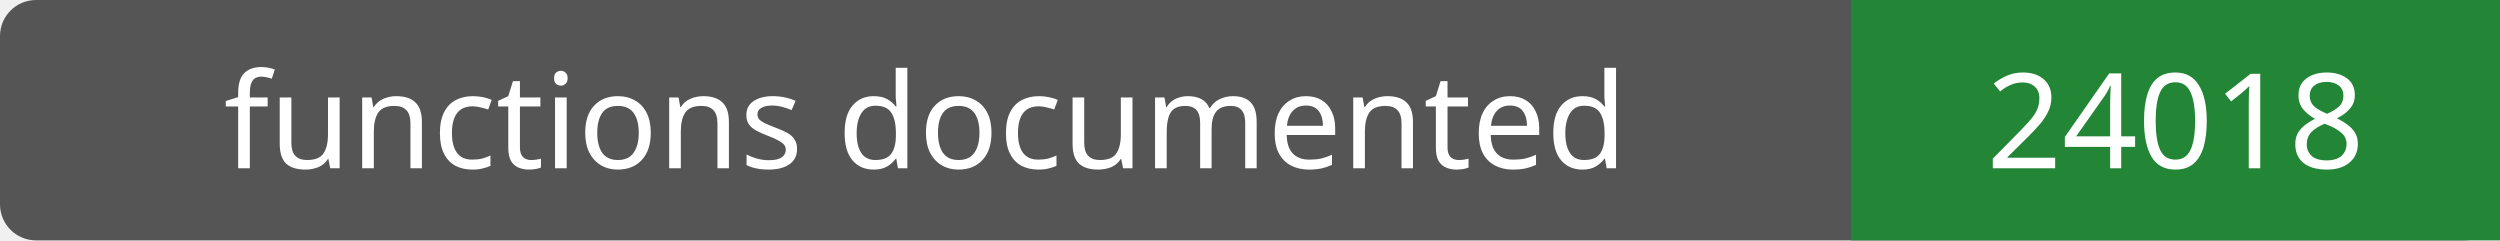
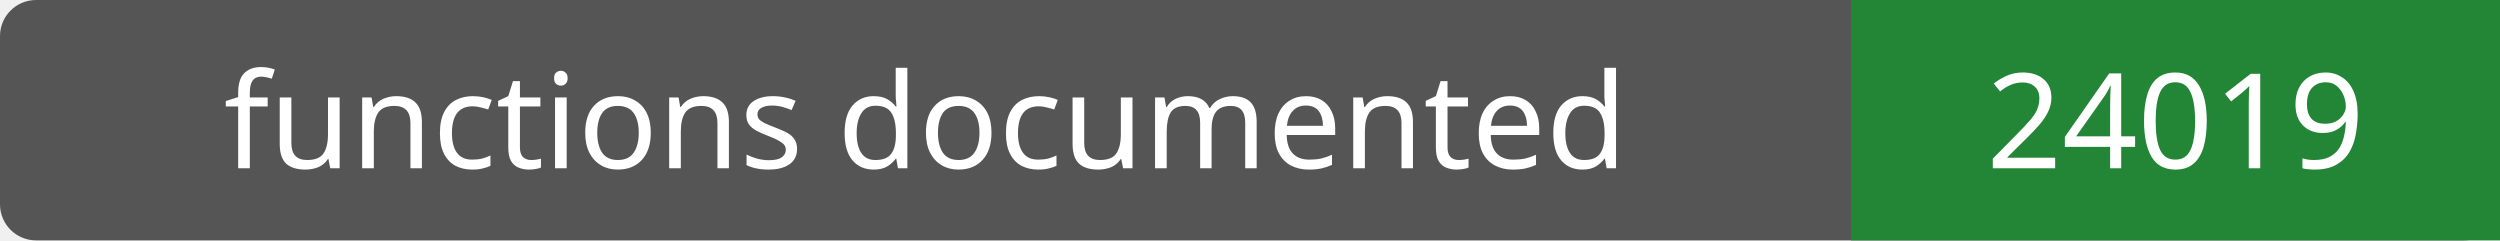
- <svg xmlns="http://www.w3.org/2000/svg" width="208" height="20" role="img" aria-label="functions documented: 24018">
+ <svg xmlns="http://www.w3.org/2000/svg" width="208" height="20" role="img" aria-label="functions documented: 24019">
  <rect width="208" height="20" rx="3" fill="#555" />
  <path fill="#238636" d="M154 0h54v20H154z" />
  <g fill="#fff" text-anchor="middle" font-family="Verdana,sans-serif" font-size="11">
    <text x="77.0" y="14">functions documented</text>
-     <text x="181.0" y="14">24018</text>
+     <text x="181.0" y="14">24019</text>
  </g>
</svg>
